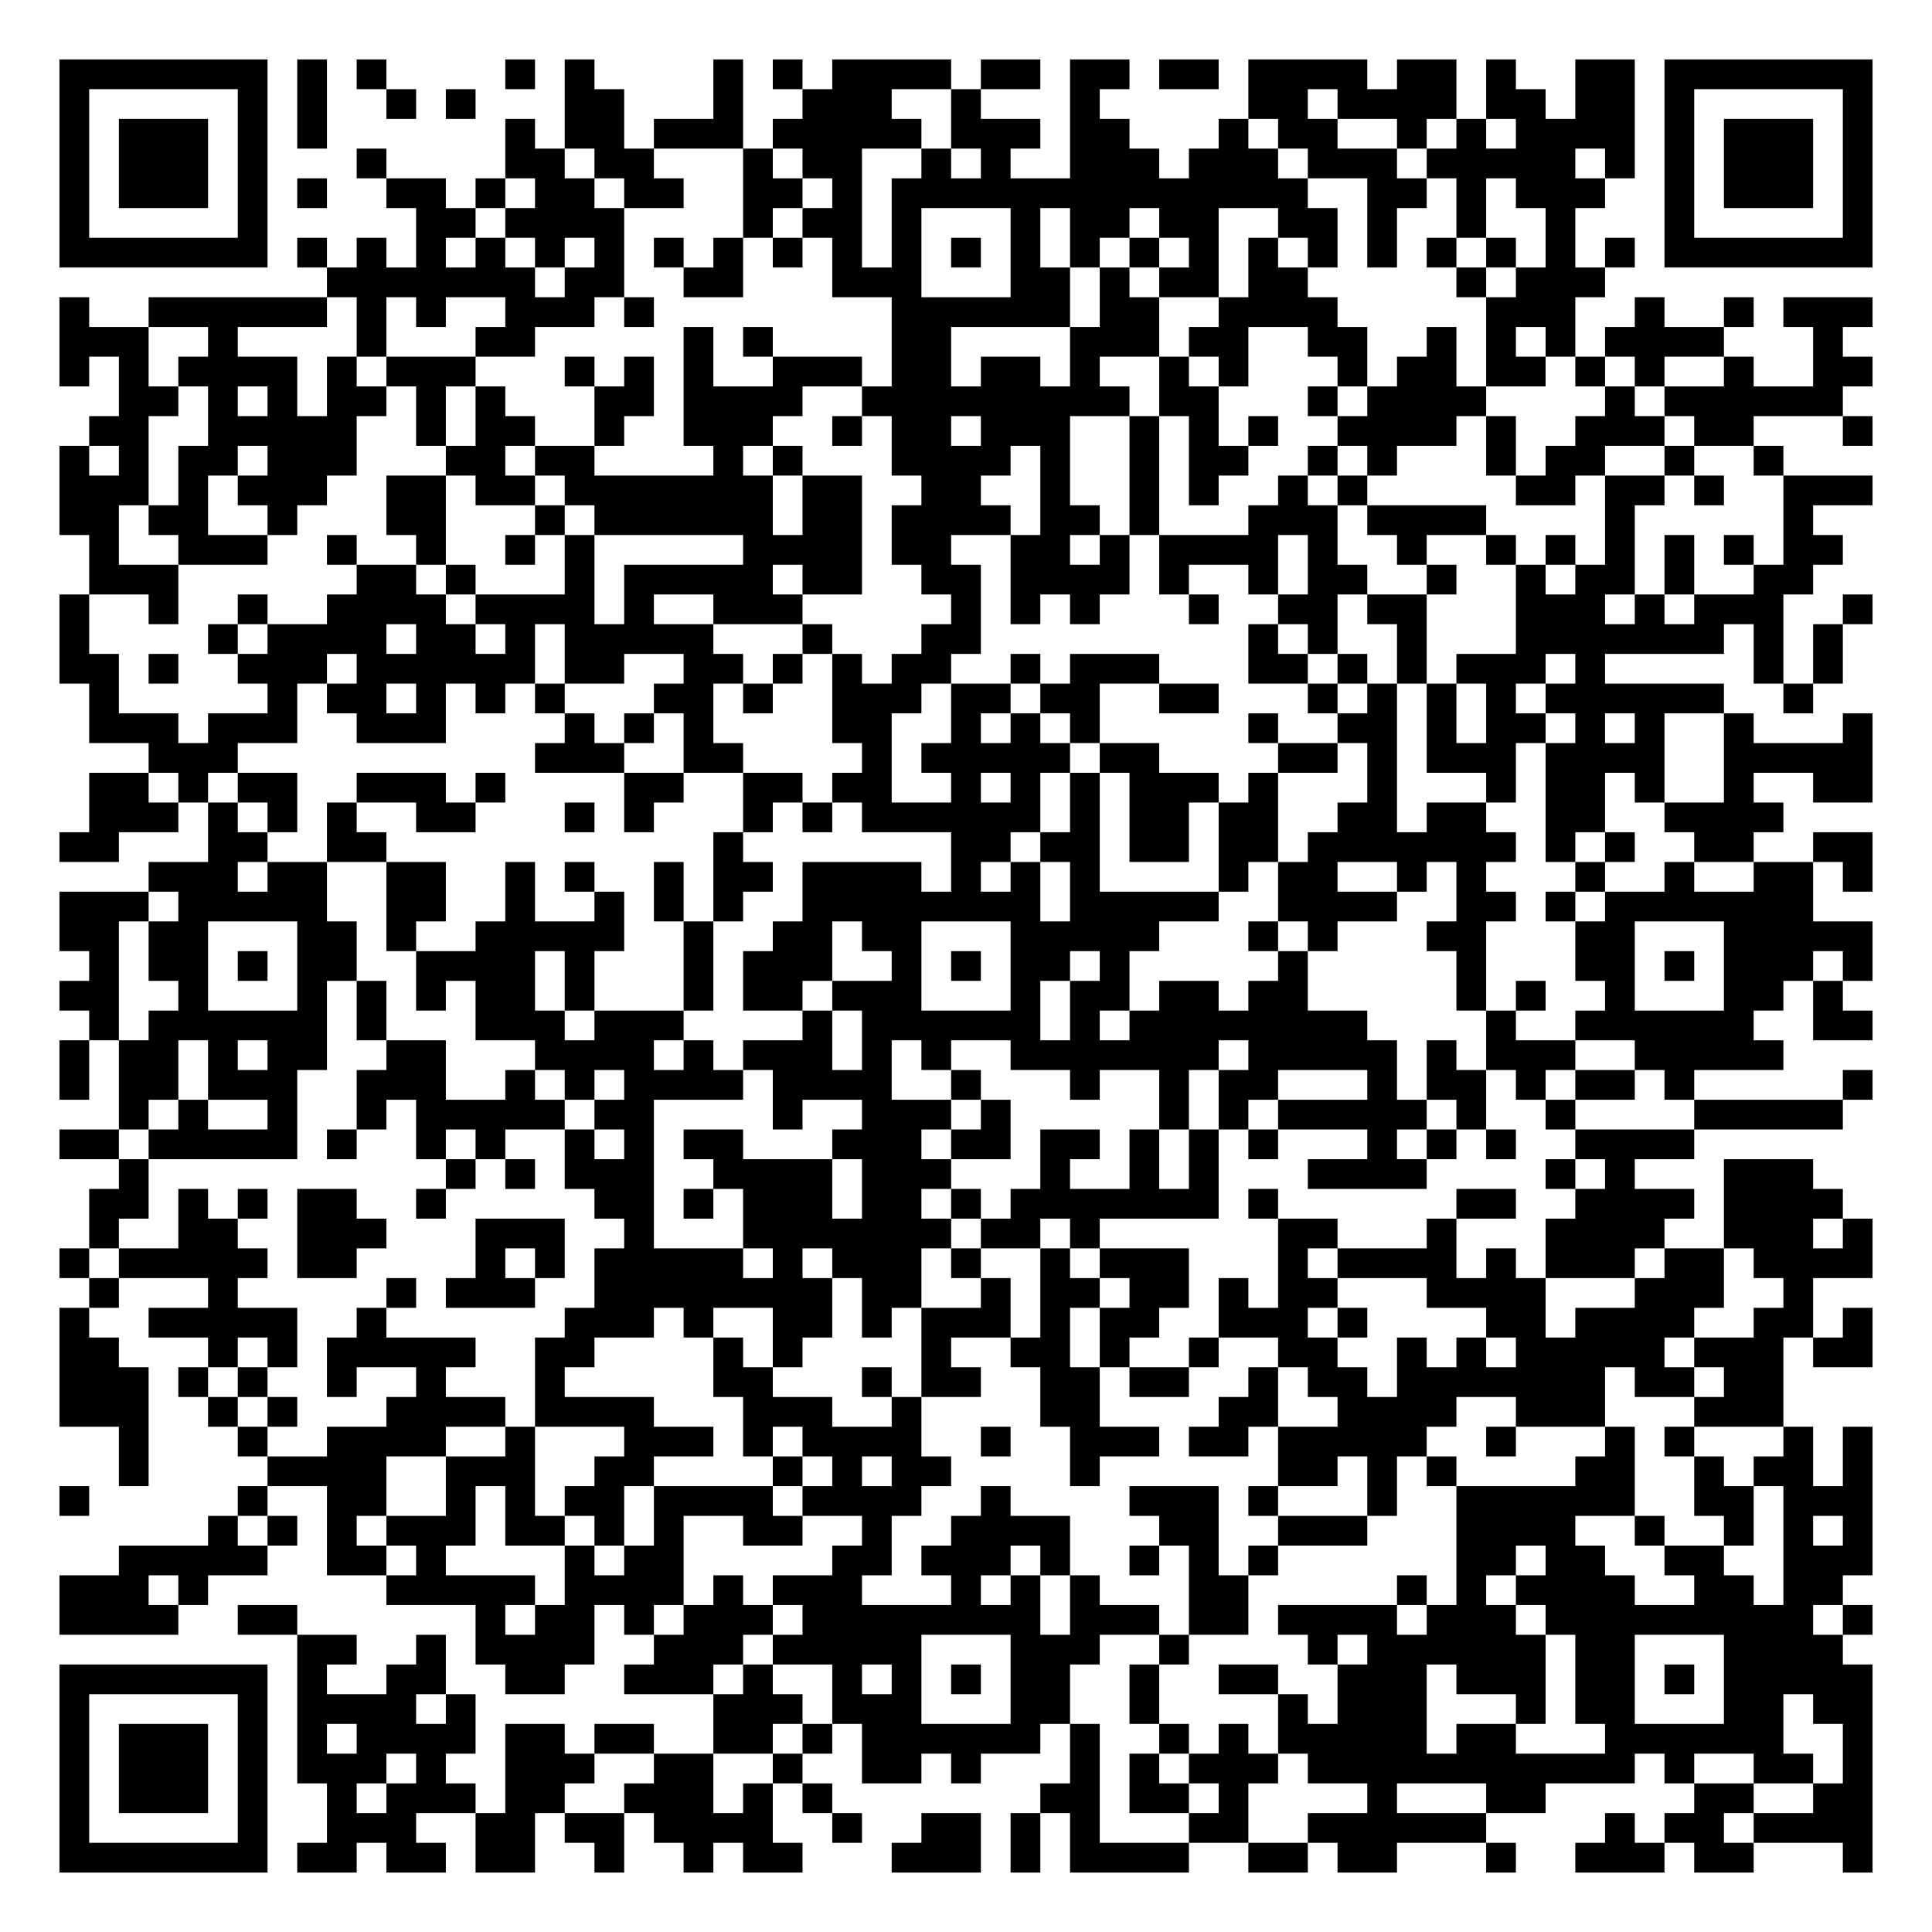
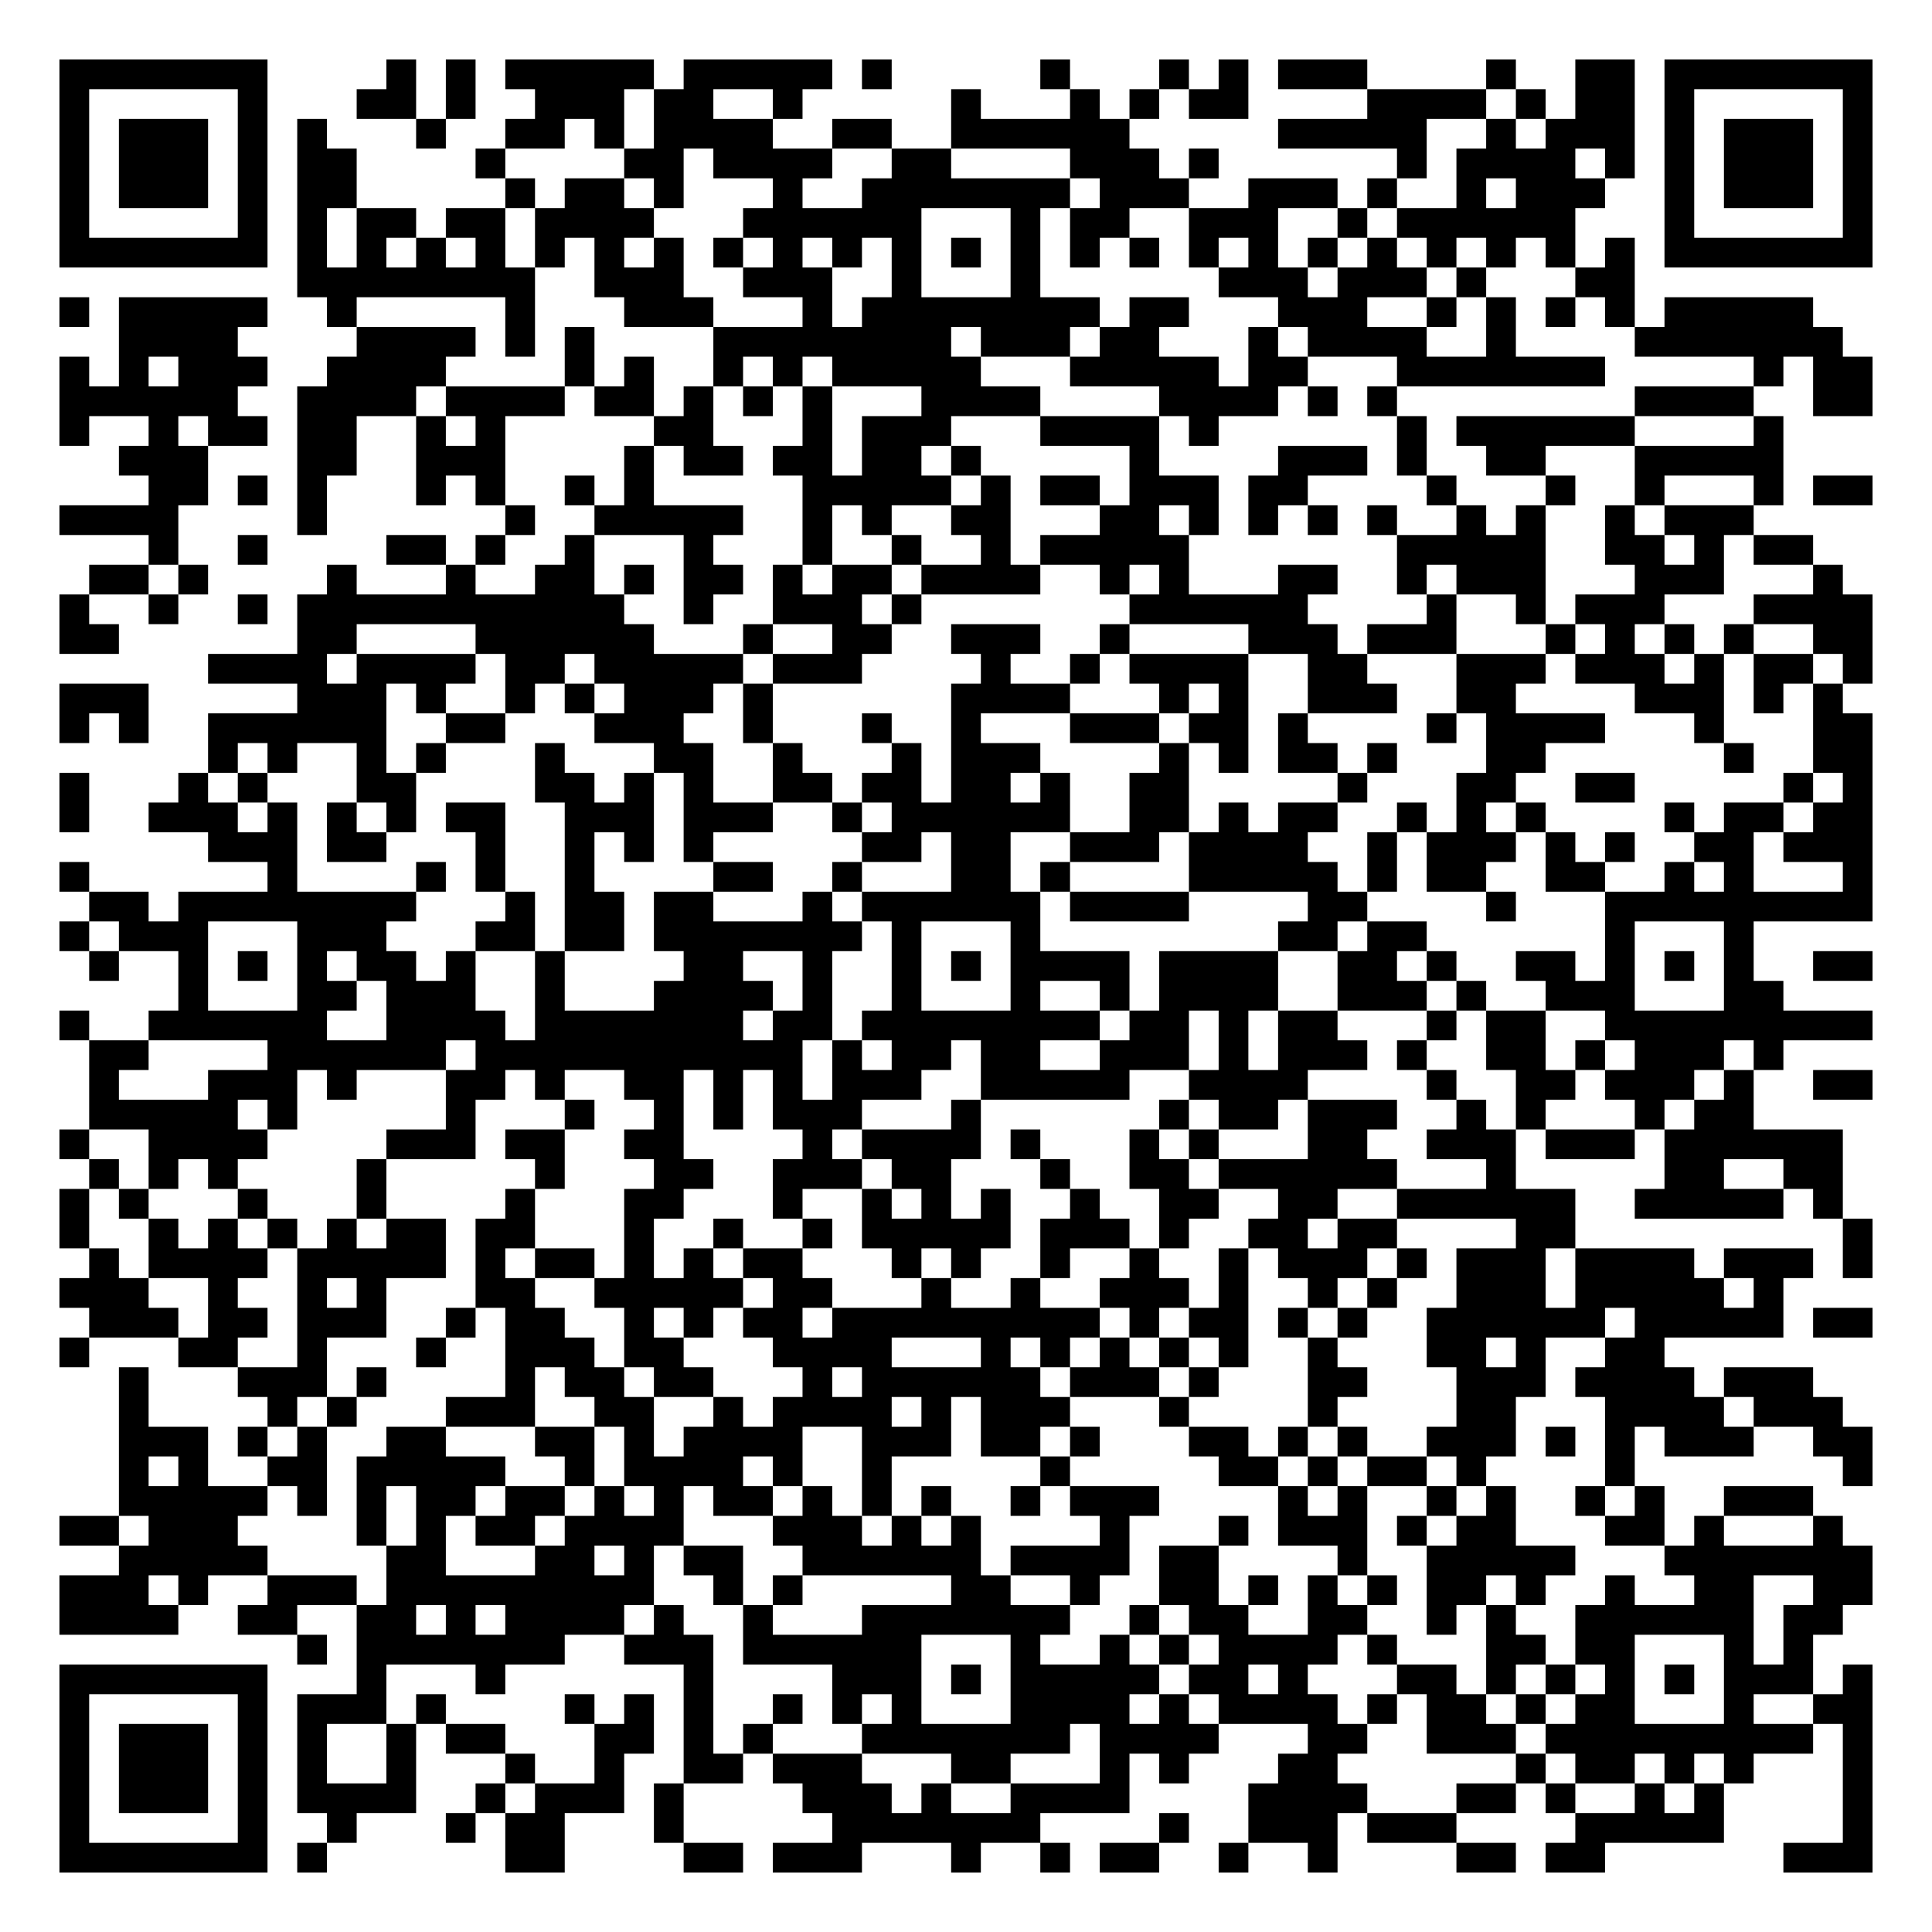
<svg xmlns="http://www.w3.org/2000/svg" width="260" height="260" class="segno">
  <g transform="scale(4)">
    <path fill="#fff" d="M0 0h65v65h-65z" />
-     <path class="qrline" stroke="#000" d="M2 2.5h7m1 0h1m1 0h1m4 0h1m1 0h1m4 0h1m1 0h1m1 0h4m1 0h2m1 0h2m1 0h2m1 0h4m1 0h2m1 0h1m2 0h2m1 0h7m-61 1h1m5 0h1m1 0h1m2 0h1m1 0h1m3 0h2m3 0h1m2 0h3m2 0h1m3 0h1m5 0h2m1 0h4m1 0h2m1 0h2m1 0h1m5 0h1m-61 1h1m1 0h3m1 0h1m1 0h1m6 0h1m1 0h2m1 0h3m1 0h5m1 0h3m1 0h2m3 0h1m1 0h2m2 0h1m1 0h1m1 0h4m1 0h1m1 0h3m1 0h1m-61 1h1m1 0h3m1 0h1m3 0h1m4 0h2m1 0h2m3 0h1m1 0h2m2 0h1m1 0h1m2 0h3m1 0h3m1 0h3m1 0h5m1 0h1m1 0h1m1 0h3m1 0h1m-61 1h1m1 0h3m1 0h1m1 0h1m2 0h2m1 0h1m1 0h2m1 0h2m2 0h2m1 0h1m1 0h14m2 0h2m1 0h1m1 0h3m2 0h1m1 0h3m1 0h1m-61 1h1m5 0h1m5 0h2m1 0h4m4 0h1m1 0h2m1 0h1m3 0h1m1 0h2m1 0h2m2 0h2m1 0h1m2 0h1m2 0h1m3 0h1m5 0h1m-61 1h7m1 0h1m1 0h1m1 0h1m1 0h1m1 0h1m1 0h1m1 0h1m1 0h1m1 0h1m1 0h1m1 0h1m1 0h1m1 0h1m1 0h1m1 0h1m1 0h1m1 0h1m1 0h1m1 0h1m1 0h1m1 0h1m1 0h1m1 0h1m1 0h7m-52 1h7m1 0h2m2 0h2m3 0h3m3 0h2m1 0h1m1 0h2m1 0h2m5 0h1m1 0h3m-52 1h1m2 0h6m1 0h1m1 0h1m2 0h3m1 0h1m8 0h6m1 0h2m2 0h4m5 0h3m2 0h1m2 0h1m1 0h3m-61 1h3m2 0h1m4 0h1m3 0h2m5 0h1m1 0h1m4 0h2m4 0h3m1 0h2m2 0h2m2 0h1m1 0h1m1 0h1m1 0h4m3 0h1m-60 1h1m1 0h1m1 0h4m1 0h1m1 0h3m3 0h1m1 0h1m1 0h1m2 0h3m1 0h2m1 0h2m1 0h1m2 0h1m1 0h1m3 0h1m1 0h2m1 0h2m1 0h1m1 0h1m2 0h1m2 0h2m-59 1h2m1 0h1m1 0h1m1 0h2m1 0h1m1 0h1m3 0h2m1 0h4m2 0h9m1 0h2m3 0h1m1 0h4m4 0h1m1 0h6m-59 1h2m2 0h5m2 0h1m1 0h2m2 0h1m2 0h3m2 0h1m1 0h2m1 0h3m2 0h1m1 0h1m1 0h1m2 0h4m1 0h1m2 0h3m1 0h2m3 0h1m-61 1h1m1 0h1m1 0h2m1 0h3m3 0h2m1 0h2m4 0h1m1 0h1m3 0h4m1 0h1m2 0h1m1 0h2m2 0h1m1 0h1m3 0h1m1 0h2m2 0h1m2 0h1m-58 1h3m1 0h1m1 0h3m2 0h2m1 0h2m1 0h7m1 0h2m2 0h2m2 0h1m2 0h1m1 0h1m2 0h1m1 0h1m5 0h2m1 0h2m1 0h1m2 0h3m-61 1h2m1 0h2m2 0h1m3 0h2m3 0h1m1 0h6m1 0h2m1 0h4m1 0h2m1 0h1m3 0h3m1 0h4m4 0h1m5 0h1m-58 1h1m2 0h3m2 0h1m2 0h1m2 0h1m1 0h1m5 0h4m1 0h2m2 0h2m1 0h1m1 0h4m1 0h1m2 0h1m2 0h1m1 0h1m1 0h1m1 0h1m1 0h1m1 0h2m-59 1h3m6 0h2m1 0h1m3 0h1m1 0h5m1 0h2m2 0h2m1 0h4m1 0h1m2 0h1m1 0h2m2 0h1m2 0h1m1 0h2m1 0h1m2 0h2m-59 1h1m2 0h1m2 0h1m2 0h4m1 0h4m1 0h1m2 0h3m5 0h1m1 0h1m1 0h1m3 0h1m2 0h2m1 0h2m3 0h3m1 0h1m1 0h3m2 0h1m-61 1h1m4 0h1m1 0h4m1 0h2m1 0h1m1 0h5m3 0h1m3 0h2m9 0h1m1 0h1m2 0h1m3 0h7m1 0h1m1 0h1m-60 1h2m1 0h1m2 0h3m1 0h6m1 0h2m2 0h2m1 0h1m1 0h1m1 0h2m2 0h1m1 0h3m3 0h2m1 0h1m1 0h1m1 0h3m1 0h1m5 0h1m1 0h1m-59 1h1m5 0h1m1 0h2m1 0h1m1 0h1m1 0h1m3 0h2m1 0h1m2 0h3m1 0h2m1 0h2m2 0h2m3 0h1m1 0h1m1 0h1m1 0h1m1 0h6m2 0h1m-58 1h3m1 0h3m2 0h3m4 0h1m1 0h1m1 0h1m4 0h2m2 0h1m1 0h1m1 0h1m5 0h1m2 0h2m1 0h1m1 0h2m1 0h1m1 0h1m2 0h1m3 0h1m-58 1h3m10 0h3m2 0h2m4 0h1m1 0h5m1 0h2m4 0h2m1 0h1m1 0h3m1 0h4m2 0h5m-60 1h2m1 0h1m1 0h2m2 0h3m1 0h1m4 0h2m2 0h2m1 0h2m2 0h1m1 0h1m1 0h1m1 0h3m1 0h1m3 0h1m3 0h1m1 0h2m1 0h1m2 0h1m2 0h2m-60 1h3m1 0h1m1 0h1m1 0h1m2 0h2m3 0h1m1 0h1m3 0h1m1 0h1m1 0h6m1 0h1m1 0h2m1 0h2m2 0h2m1 0h2m2 0h2m2 0h4m-58 1h2m3 0h2m2 0h2m11 0h1m7 0h2m1 0h2m1 0h2m1 0h2m1 0h7m1 0h1m1 0h1m2 0h2m2 0h2m-58 1h3m1 0h2m2 0h2m2 0h1m1 0h1m2 0h1m1 0h2m1 0h4m1 0h1m1 0h1m1 0h1m4 0h1m1 0h2m2 0h1m1 0h1m3 0h1m2 0h1m2 0h2m1 0h1m-61 1h3m1 0h5m2 0h2m2 0h1m2 0h1m1 0h1m1 0h1m2 0h8m1 0h5m2 0h4m2 0h2m1 0h1m1 0h7m-59 1h2m1 0h2m3 0h2m1 0h1m2 0h5m2 0h1m2 0h2m1 0h2m3 0h5m3 0h1m1 0h1m3 0h2m3 0h2m3 0h5m-60 1h1m1 0h2m1 0h1m1 0h2m2 0h4m1 0h1m3 0h1m1 0h3m2 0h1m1 0h1m1 0h2m1 0h1m5 0h1m5 0h1m3 0h2m1 0h1m1 0h3m1 0h1m-61 1h2m2 0h1m3 0h1m1 0h1m1 0h1m1 0h2m1 0h1m3 0h1m1 0h2m1 0h3m3 0h1m1 0h2m1 0h2m1 0h2m5 0h1m1 0h1m2 0h1m3 0h2m1 0h1m-59 1h1m1 0h6m1 0h1m3 0h3m1 0h3m4 0h1m1 0h6m1 0h1m1 0h8m4 0h1m2 0h6m2 0h2m-61 1h1m1 0h2m1 0h1m1 0h2m2 0h2m3 0h4m1 0h1m1 0h3m1 0h1m1 0h1m2 0h7m1 0h5m1 0h1m1 0h3m2 0h5m-58 1h1m1 0h2m1 0h3m2 0h3m2 0h1m1 0h1m1 0h4m1 0h4m2 0h1m3 0h1m2 0h1m1 0h2m3 0h1m1 0h2m1 0h1m1 0h2m1 0h1m5 0h1m-59 1h1m1 0h1m2 0h1m2 0h1m1 0h5m1 0h2m4 0h1m2 0h3m1 0h1m5 0h1m1 0h1m1 0h5m1 0h1m2 0h1m4 0h5m-60 1h2m1 0h5m1 0h1m2 0h1m1 0h1m2 0h1m1 0h1m1 0h2m3 0h3m1 0h2m1 0h2m1 0h1m1 0h1m1 0h1m3 0h1m1 0h1m1 0h1m2 0h4m-53 1h1m10 0h1m1 0h1m1 0h3m2 0h4m1 0h3m3 0h1m2 0h1m1 0h1m3 0h4m4 0h1m1 0h1m3 0h3m-58 1h2m1 0h1m1 0h1m1 0h2m2 0h1m5 0h2m1 0h1m1 0h3m1 0h2m1 0h1m1 0h7m1 0h1m6 0h2m2 0h4m1 0h4m-59 1h1m2 0h2m2 0h3m3 0h3m2 0h1m3 0h7m1 0h2m1 0h1m6 0h2m3 0h1m3 0h4m2 0h3m1 0h1m-61 1h1m1 0h5m1 0h2m4 0h1m1 0h1m1 0h5m1 0h1m1 0h3m1 0h1m2 0h1m1 0h3m3 0h1m1 0h4m1 0h1m1 0h3m1 0h2m1 0h4m-60 1h1m3 0h1m5 0h1m1 0h3m2 0h8m1 0h2m2 0h1m1 0h2m1 0h2m1 0h1m1 0h2m3 0h4m3 0h3m2 0h1m-59 1h1m2 0h5m2 0h1m6 0h3m1 0h1m2 0h2m1 0h1m1 0h3m1 0h1m1 0h2m2 0h3m1 0h1m4 0h2m1 0h4m2 0h2m1 0h1m-61 1h2m3 0h1m1 0h1m1 0h5m2 0h2m4 0h1m1 0h1m4 0h1m2 0h2m1 0h1m2 0h1m2 0h2m2 0h1m1 0h1m1 0h5m1 0h3m1 0h2m-61 1h3m1 0h1m1 0h1m2 0h1m2 0h1m3 0h1m5 0h2m3 0h1m1 0h2m2 0h2m1 0h2m2 0h1m1 0h2m1 0h7m1 0h2m1 0h2m-58 1h3m2 0h1m1 0h1m3 0h4m1 0h4m3 0h3m2 0h1m4 0h2m4 0h2m2 0h4m2 0h3m3 0h3m-56 1h1m3 0h1m2 0h4m2 0h1m3 0h3m1 0h1m1 0h4m2 0h1m2 0h3m1 0h2m1 0h5m2 0h1m3 0h1m1 0h1m3 0h1m1 0h1m-59 1h1m4 0h4m2 0h3m2 0h2m4 0h1m1 0h1m1 0h2m4 0h1m6 0h2m1 0h1m1 0h1m4 0h2m2 0h1m1 0h2m1 0h1m-61 1h1m5 0h1m2 0h2m2 0h1m1 0h1m1 0h2m1 0h4m1 0h4m2 0h1m4 0h3m1 0h1m3 0h1m2 0h6m2 0h2m1 0h3m-56 1h1m1 0h1m1 0h1m1 0h3m1 0h2m1 0h1m1 0h1m2 0h2m2 0h1m2 0h4m3 0h2m2 0h3m3 0h4m2 0h1m2 0h1m1 0h1m1 0h1m-59 1h5m2 0h2m1 0h1m4 0h1m1 0h2m5 0h2m1 0h3m1 0h1m2 0h1m1 0h1m1 0h1m6 0h2m1 0h2m2 0h2m2 0h3m-61 1h3m1 0h1m6 0h5m1 0h4m1 0h1m1 0h3m3 0h1m1 0h1m1 0h1m3 0h2m5 0h1m1 0h1m1 0h4m2 0h2m1 0h2m-60 1h4m2 0h2m6 0h1m1 0h2m1 0h1m1 0h3m1 0h8m1 0h3m1 0h2m1 0h4m1 0h3m1 0h9m1 0h1m-53 1h2m2 0h1m1 0h4m2 0h3m1 0h5m3 0h3m2 0h1m4 0h1m1 0h6m1 0h2m3 0h4m-60 1h7m1 0h1m2 0h2m2 0h2m2 0h3m1 0h1m2 0h1m1 0h1m1 0h1m1 0h2m2 0h1m2 0h2m2 0h3m1 0h3m1 0h2m1 0h1m1 0h5m-61 1h1m5 0h1m1 0h4m1 0h1m8 0h3m1 0h3m3 0h2m2 0h1m4 0h1m1 0h3m3 0h1m1 0h2m3 0h2m1 0h2m-61 1h1m1 0h3m1 0h1m1 0h1m1 0h4m1 0h2m1 0h2m2 0h2m1 0h1m1 0h6m1 0h1m2 0h1m1 0h1m1 0h5m1 0h2m3 0h6m2 0h1m-61 1h1m1 0h3m1 0h1m1 0h3m1 0h1m2 0h3m2 0h2m2 0h1m2 0h2m1 0h1m3 0h1m1 0h1m1 0h3m1 0h11m1 0h1m2 0h2m1 0h1m-61 1h1m1 0h3m1 0h1m2 0h1m1 0h3m1 0h2m2 0h3m1 0h1m1 0h1m7 0h2m1 0h2m1 0h1m4 0h1m3 0h2m5 0h2m2 0h2m-61 1h1m5 0h1m2 0h3m2 0h2m1 0h2m1 0h4m2 0h1m2 0h2m1 0h1m1 0h1m3 0h2m2 0h6m4 0h1m1 0h2m1 0h4m-61 1h7m1 0h2m1 0h2m1 0h2m2 0h1m2 0h1m1 0h2m3 0h3m1 0h1m1 0h4m2 0h2m1 0h2m3 0h1m2 0h3m1 0h2m3 0h1" />
+     <path class="qrline" stroke="#000" d="M2 2.5h7m4 0h1m1 0h1m1 0h5m1 0h5m1 0h1m5 0h1m3 0h1m1 0h1m1 0h3m4 0h1m2 0h2m1 0h7m-61 1h1m5 0h1m3 0h2m1 0h1m2 0h3m1 0h2m2 0h1m5 0h1m3 0h1m1 0h1m1 0h2m4 0h4m1 0h1m1 0h2m1 0h1m5 0h1m-61 1h1m1 0h3m1 0h1m1 0h1m3 0h1m2 0h2m1 0h1m1 0h4m2 0h2m2 0h6m5 0h5m2 0h1m1 0h3m1 0h1m1 0h3m1 0h1m-61 1h1m1 0h3m1 0h1m1 0h2m4 0h1m4 0h2m1 0h4m2 0h2m4 0h3m1 0h1m6 0h1m1 0h4m1 0h1m1 0h1m1 0h3m1 0h1m-61 1h1m1 0h3m1 0h1m1 0h2m5 0h1m1 0h2m1 0h1m3 0h1m2 0h7m1 0h3m2 0h3m1 0h1m2 0h1m1 0h3m2 0h1m1 0h3m1 0h1m-61 1h1m5 0h1m1 0h1m1 0h2m1 0h2m1 0h4m3 0h6m3 0h1m1 0h2m2 0h3m2 0h1m1 0h6m3 0h1m5 0h1m-61 1h7m1 0h1m1 0h1m1 0h1m1 0h1m1 0h1m1 0h1m1 0h1m1 0h1m1 0h1m1 0h1m1 0h1m1 0h1m1 0h1m1 0h1m1 0h1m1 0h1m1 0h1m1 0h1m1 0h1m1 0h1m1 0h1m1 0h1m1 0h1m1 0h7m-53 1h8m2 0h3m2 0h3m2 0h1m3 0h1m6 0h3m1 0h3m1 0h1m3 0h2m-53 1h1m1 0h5m2 0h1m5 0h1m3 0h3m3 0h1m1 0h8m1 0h2m3 0h3m2 0h1m1 0h1m1 0h1m1 0h1m1 0h5m-57 1h4m4 0h4m1 0h1m1 0h1m4 0h8m1 0h3m1 0h2m3 0h1m1 0h4m2 0h1m4 0h7m-60 1h1m1 0h1m1 0h3m2 0h4m4 0h1m1 0h1m2 0h1m1 0h1m1 0h5m3 0h5m1 0h2m3 0h7m5 0h1m1 0h2m-61 1h6m2 0h4m1 0h4m1 0h2m1 0h1m1 0h1m1 0h1m3 0h4m4 0h4m1 0h1m1 0h1m8 0h4m2 0h2m-61 1h1m2 0h1m1 0h2m1 0h2m2 0h1m1 0h1m5 0h2m3 0h1m1 0h3m3 0h4m1 0h1m6 0h1m1 0h6m4 0h1m-56 1h3m3 0h2m2 0h3m4 0h1m1 0h2m1 0h2m1 0h2m1 0h1m5 0h1m4 0h3m1 0h1m2 0h2m3 0h5m-55 1h2m1 0h1m1 0h1m3 0h1m1 0h1m2 0h1m1 0h1m5 0h5m1 0h1m1 0h2m1 0h3m1 0h2m4 0h1m3 0h1m2 0h1m3 0h1m1 0h2m-61 1h4m4 0h1m6 0h1m2 0h5m2 0h1m1 0h1m2 0h2m3 0h2m1 0h1m1 0h1m1 0h1m1 0h1m2 0h1m1 0h1m2 0h1m1 0h3m-54 1h1m2 0h1m4 0h2m1 0h1m2 0h1m3 0h1m3 0h1m2 0h1m2 0h1m1 0h5m7 0h5m2 0h2m1 0h1m1 0h2m-58 1h2m1 0h1m4 0h1m3 0h1m2 0h2m1 0h1m1 0h2m1 0h1m1 0h2m1 0h4m2 0h1m1 0h1m3 0h2m2 0h1m1 0h3m3 0h3m3 0h1m-60 1h1m2 0h1m2 0h1m1 0h11m2 0h1m2 0h3m1 0h1m7 0h6m4 0h1m2 0h1m1 0h3m3 0h4m-61 1h2m6 0h2m4 0h6m3 0h1m2 0h2m2 0h3m2 0h1m4 0h3m1 0h3m3 0h1m1 0h1m1 0h1m1 0h1m2 0h2m-56 1h4m1 0h4m1 0h2m1 0h5m1 0h3m4 0h1m2 0h1m1 0h4m2 0h2m3 0h3m1 0h3m1 0h1m1 0h2m1 0h1m-61 1h3m5 0h3m1 0h1m2 0h1m1 0h1m1 0h3m1 0h1m6 0h4m3 0h1m1 0h1m2 0h3m2 0h2m4 0h3m1 0h1m1 0h1m-60 1h1m1 0h1m2 0h6m2 0h2m3 0h3m2 0h1m3 0h1m2 0h1m3 0h3m1 0h2m1 0h1m4 0h1m1 0h4m3 0h1m3 0h2m-56 1h1m1 0h1m2 0h1m1 0h1m3 0h1m3 0h2m2 0h1m3 0h1m1 0h3m4 0h1m1 0h1m1 0h2m1 0h1m3 0h2m6 0h1m2 0h2m-61 1h1m3 0h1m1 0h1m3 0h2m4 0h2m1 0h1m1 0h1m2 0h2m1 0h2m1 0h2m1 0h1m2 0h2m5 0h1m3 0h2m2 0h2m5 0h1m1 0h1m-61 1h1m2 0h3m1 0h1m1 0h1m1 0h1m1 0h2m2 0h3m1 0h3m2 0h1m1 0h6m2 0h2m1 0h1m1 0h2m2 0h1m1 0h1m1 0h1m4 0h1m1 0h2m1 0h2m-56 1h3m1 0h2m3 0h1m2 0h1m1 0h1m1 0h1m5 0h2m1 0h2m2 0h3m1 0h4m2 0h1m1 0h3m1 0h1m1 0h1m2 0h2m1 0h3m-61 1h1m6 0h1m4 0h1m1 0h1m2 0h1m4 0h2m2 0h1m3 0h2m1 0h1m4 0h5m1 0h1m1 0h2m2 0h2m2 0h1m1 0h1m3 0h1m-60 1h2m1 0h8m3 0h1m1 0h2m1 0h2m3 0h1m1 0h6m1 0h4m4 0h2m4 0h1m3 0h9m-61 1h1m1 0h3m3 0h3m3 0h2m1 0h2m1 0h7m1 0h1m3 0h1m8 0h2m1 0h2m6 0h1m3 0h1m-56 1h1m2 0h1m1 0h1m1 0h1m1 0h2m1 0h1m2 0h1m4 0h2m2 0h1m2 0h1m1 0h1m1 0h4m1 0h4m2 0h2m1 0h1m2 0h2m1 0h1m1 0h1m1 0h1m2 0h2m-57 1h1m3 0h2m1 0h3m2 0h1m3 0h4m1 0h1m2 0h1m3 0h1m2 0h1m1 0h4m2 0h3m1 0h1m2 0h3m3 0h2m-58 1h1m2 0h6m2 0h4m1 0h7m1 0h2m1 0h8m1 0h2m1 0h1m1 0h2m3 0h1m1 0h2m2 0h9m-60 1h2m4 0h6m1 0h11m1 0h1m1 0h2m1 0h2m2 0h3m1 0h1m1 0h3m1 0h1m2 0h2m1 0h1m1 0h3m1 0h1m-57 1h1m3 0h3m1 0h1m3 0h2m1 0h1m2 0h2m1 0h1m1 0h1m1 0h3m2 0h5m2 0h4m4 0h1m2 0h2m1 0h3m1 0h1m2 0h2m-60 1h5m1 0h1m5 0h1m3 0h1m2 0h1m1 0h1m1 0h3m3 0h1m6 0h1m1 0h2m1 0h3m2 0h1m1 0h1m3 0h1m1 0h2m-57 1h1m2 0h4m4 0h3m1 0h2m2 0h2m4 0h1m1 0h4m1 0h1m3 0h1m1 0h1m3 0h2m2 0h3m1 0h3m1 0h6m-59 1h1m1 0h1m1 0h1m4 0h1m5 0h1m3 0h2m2 0h3m1 0h2m3 0h1m2 0h2m1 0h6m3 0h1m5 0h2m2 0h2m-60 1h1m1 0h1m3 0h1m3 0h1m4 0h1m3 0h2m3 0h1m2 0h1m1 0h1m1 0h1m2 0h1m2 0h2m2 0h2m2 0h6m2 0h5m1 0h1m-60 1h1m2 0h1m1 0h1m1 0h1m1 0h1m1 0h2m1 0h2m3 0h1m2 0h1m2 0h1m1 0h5m1 0h3m1 0h1m2 0h2m1 0h2m4 0h2m9 0h1m-60 1h1m1 0h4m1 0h5m1 0h1m1 0h2m1 0h1m1 0h1m1 0h2m3 0h1m1 0h1m2 0h1m2 0h1m2 0h1m1 0h3m1 0h1m1 0h3m1 0h4m1 0h3m1 0h1m-61 1h3m2 0h1m2 0h1m1 0h1m3 0h2m2 0h5m1 0h2m3 0h1m2 0h1m2 0h3m1 0h1m2 0h1m1 0h1m2 0h3m1 0h5m1 0h1m-57 1h3m1 0h2m1 0h3m2 0h1m1 0h2m2 0h1m1 0h1m1 0h2m1 0h9m1 0h1m1 0h2m1 0h1m1 0h1m2 0h6m1 0h5m1 0h2m-61 1h1m3 0h2m2 0h1m3 0h1m2 0h3m1 0h2m3 0h4m3 0h1m1 0h1m1 0h1m1 0h1m1 0h1m2 0h1m3 0h2m1 0h1m2 0h2m-52 1h1m3 0h3m1 0h1m4 0h1m1 0h2m1 0h2m3 0h1m1 0h6m1 0h3m1 0h1m3 0h2m3 0h3m1 0h4m1 0h3m-57 1h1m4 0h1m1 0h1m3 0h3m2 0h2m2 0h1m1 0h4m1 0h1m1 0h3m3 0h1m4 0h1m4 0h2m3 0h4m1 0h3m-58 1h3m1 0h1m1 0h1m2 0h2m3 0h2m1 0h1m1 0h4m2 0h3m1 0h2m1 0h1m3 0h2m1 0h1m1 0h1m2 0h3m1 0h1m1 0h1m1 0h3m2 0h2m-59 1h1m1 0h1m2 0h2m1 0h5m2 0h1m1 0h4m1 0h1m2 0h1m5 0h1m5 0h2m1 0h1m1 0h2m1 0h1m4 0h1m7 0h1m-59 1h5m1 0h1m1 0h1m1 0h2m1 0h2m1 0h1m1 0h1m1 0h2m1 0h1m1 0h1m1 0h1m2 0h1m1 0h3m4 0h1m1 0h1m2 0h1m1 0h1m2 0h1m1 0h1m2 0h3m-59 1h2m1 0h3m4 0h1m1 0h1m1 0h2m1 0h4m3 0h3m1 0h1m1 0h1m4 0h1m3 0h1m1 0h3m1 0h1m1 0h2m3 0h2m1 0h1m3 0h1m-58 1h5m4 0h2m3 0h2m1 0h1m1 0h2m2 0h6m1 0h4m1 0h2m4 0h1m2 0h5m3 0h7m-61 1h3m1 0h1m2 0h3m1 0h9m2 0h1m1 0h1m5 0h2m2 0h1m2 0h2m1 0h1m1 0h1m1 0h1m1 0h2m1 0h1m2 0h1m2 0h2m2 0h2m-61 1h4m2 0h2m2 0h2m1 0h1m1 0h4m1 0h1m2 0h1m3 0h7m2 0h1m1 0h2m2 0h2m2 0h1m1 0h1m2 0h6m1 0h2m-52 1h1m1 0h7m2 0h3m1 0h6m3 0h1m2 0h1m1 0h1m1 0h4m1 0h1m3 0h2m1 0h2m3 0h1m1 0h1m-59 1h7m3 0h1m3 0h1m6 0h1m4 0h3m1 0h1m1 0h5m1 0h2m1 0h1m3 0h2m1 0h1m1 0h1m1 0h1m1 0h1m1 0h3m1 0h1m-61 1h1m5 0h1m1 0h3m1 0h1m4 0h1m1 0h1m1 0h1m2 0h1m1 0h1m1 0h1m3 0h4m1 0h1m1 0h4m1 0h1m1 0h2m1 0h1m1 0h2m3 0h1m2 0h2m-61 1h1m1 0h3m1 0h1m1 0h1m2 0h1m1 0h2m3 0h2m1 0h1m1 0h1m3 0h7m1 0h4m3 0h2m2 0h3m1 0h9m1 0h1m-61 1h1m1 0h3m1 0h1m1 0h1m2 0h1m3 0h1m2 0h1m2 0h2m1 0h3m3 0h2m3 0h1m1 0h1m3 0h2m6 0h1m1 0h2m1 0h1m1 0h1m3 0h1m-61 1h1m1 0h3m1 0h1m1 0h4m2 0h1m1 0h3m1 0h1m4 0h3m1 0h1m2 0h4m4 0h4m3 0h2m1 0h1m2 0h1m1 0h1m4 0h1m-61 1h1m5 0h1m2 0h1m3 0h1m1 0h2m3 0h1m5 0h7m4 0h1m2 0h3m1 0h3m4 0h5m4 0h1m-61 1h7m1 0h1m6 0h2m4 0h2m1 0h3m3 0h1m2 0h1m1 0h2m2 0h1m2 0h1m4 0h2m1 0h2m6 0h3" />
  </g>
</svg>
